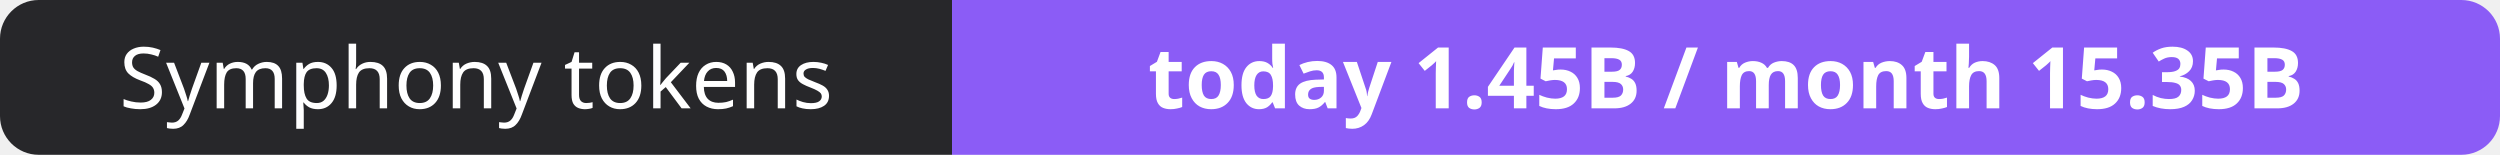
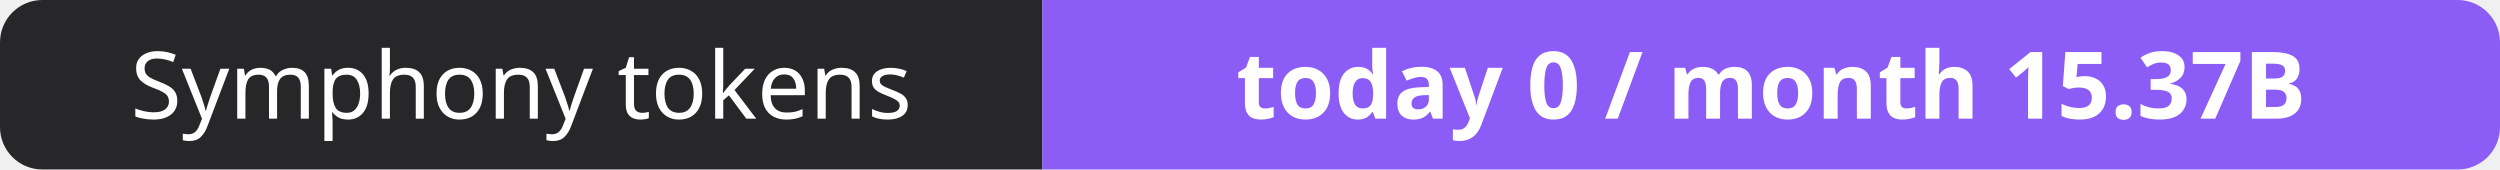
- <svg xmlns="http://www.w3.org/2000/svg" width="323" height="20" role="img" aria-label="Symphony tokens: today 1.45B / month 15.35B">
+ <svg xmlns="http://www.w3.org/2000/svg" width="295" height="20" role="img" aria-label="Symphony tokens: today 0 / month 15.37B">
  <clipPath id="r">
-     <rect width="323" height="20" rx="5" fill="#fff" />
+     <rect width="295" height="20" rx="5" fill="#fff" />
  </clipPath>
  <g clip-path="url(#r)">
    <rect width="123" height="20" fill="#27272a" />
-     <rect x="123" width="200" height="20" fill="#8b5cf6" />
+     <rect x="123" width="172" height="20" fill="#8b5cf6" />
  </g>
  <g fill="#fff" text-anchor="middle" font-family="Verdana,Geneva,sans-serif" font-size="11">
    <text x="61.5" y="14">Symphony tokens</text>
-     <text x="223.0" y="14" font-weight="700">today 1.45B / month 15.35B</text>
+     <text x="209.0" y="14" font-weight="700">today 0 / month 15.37B</text>
  </g>
</svg>
